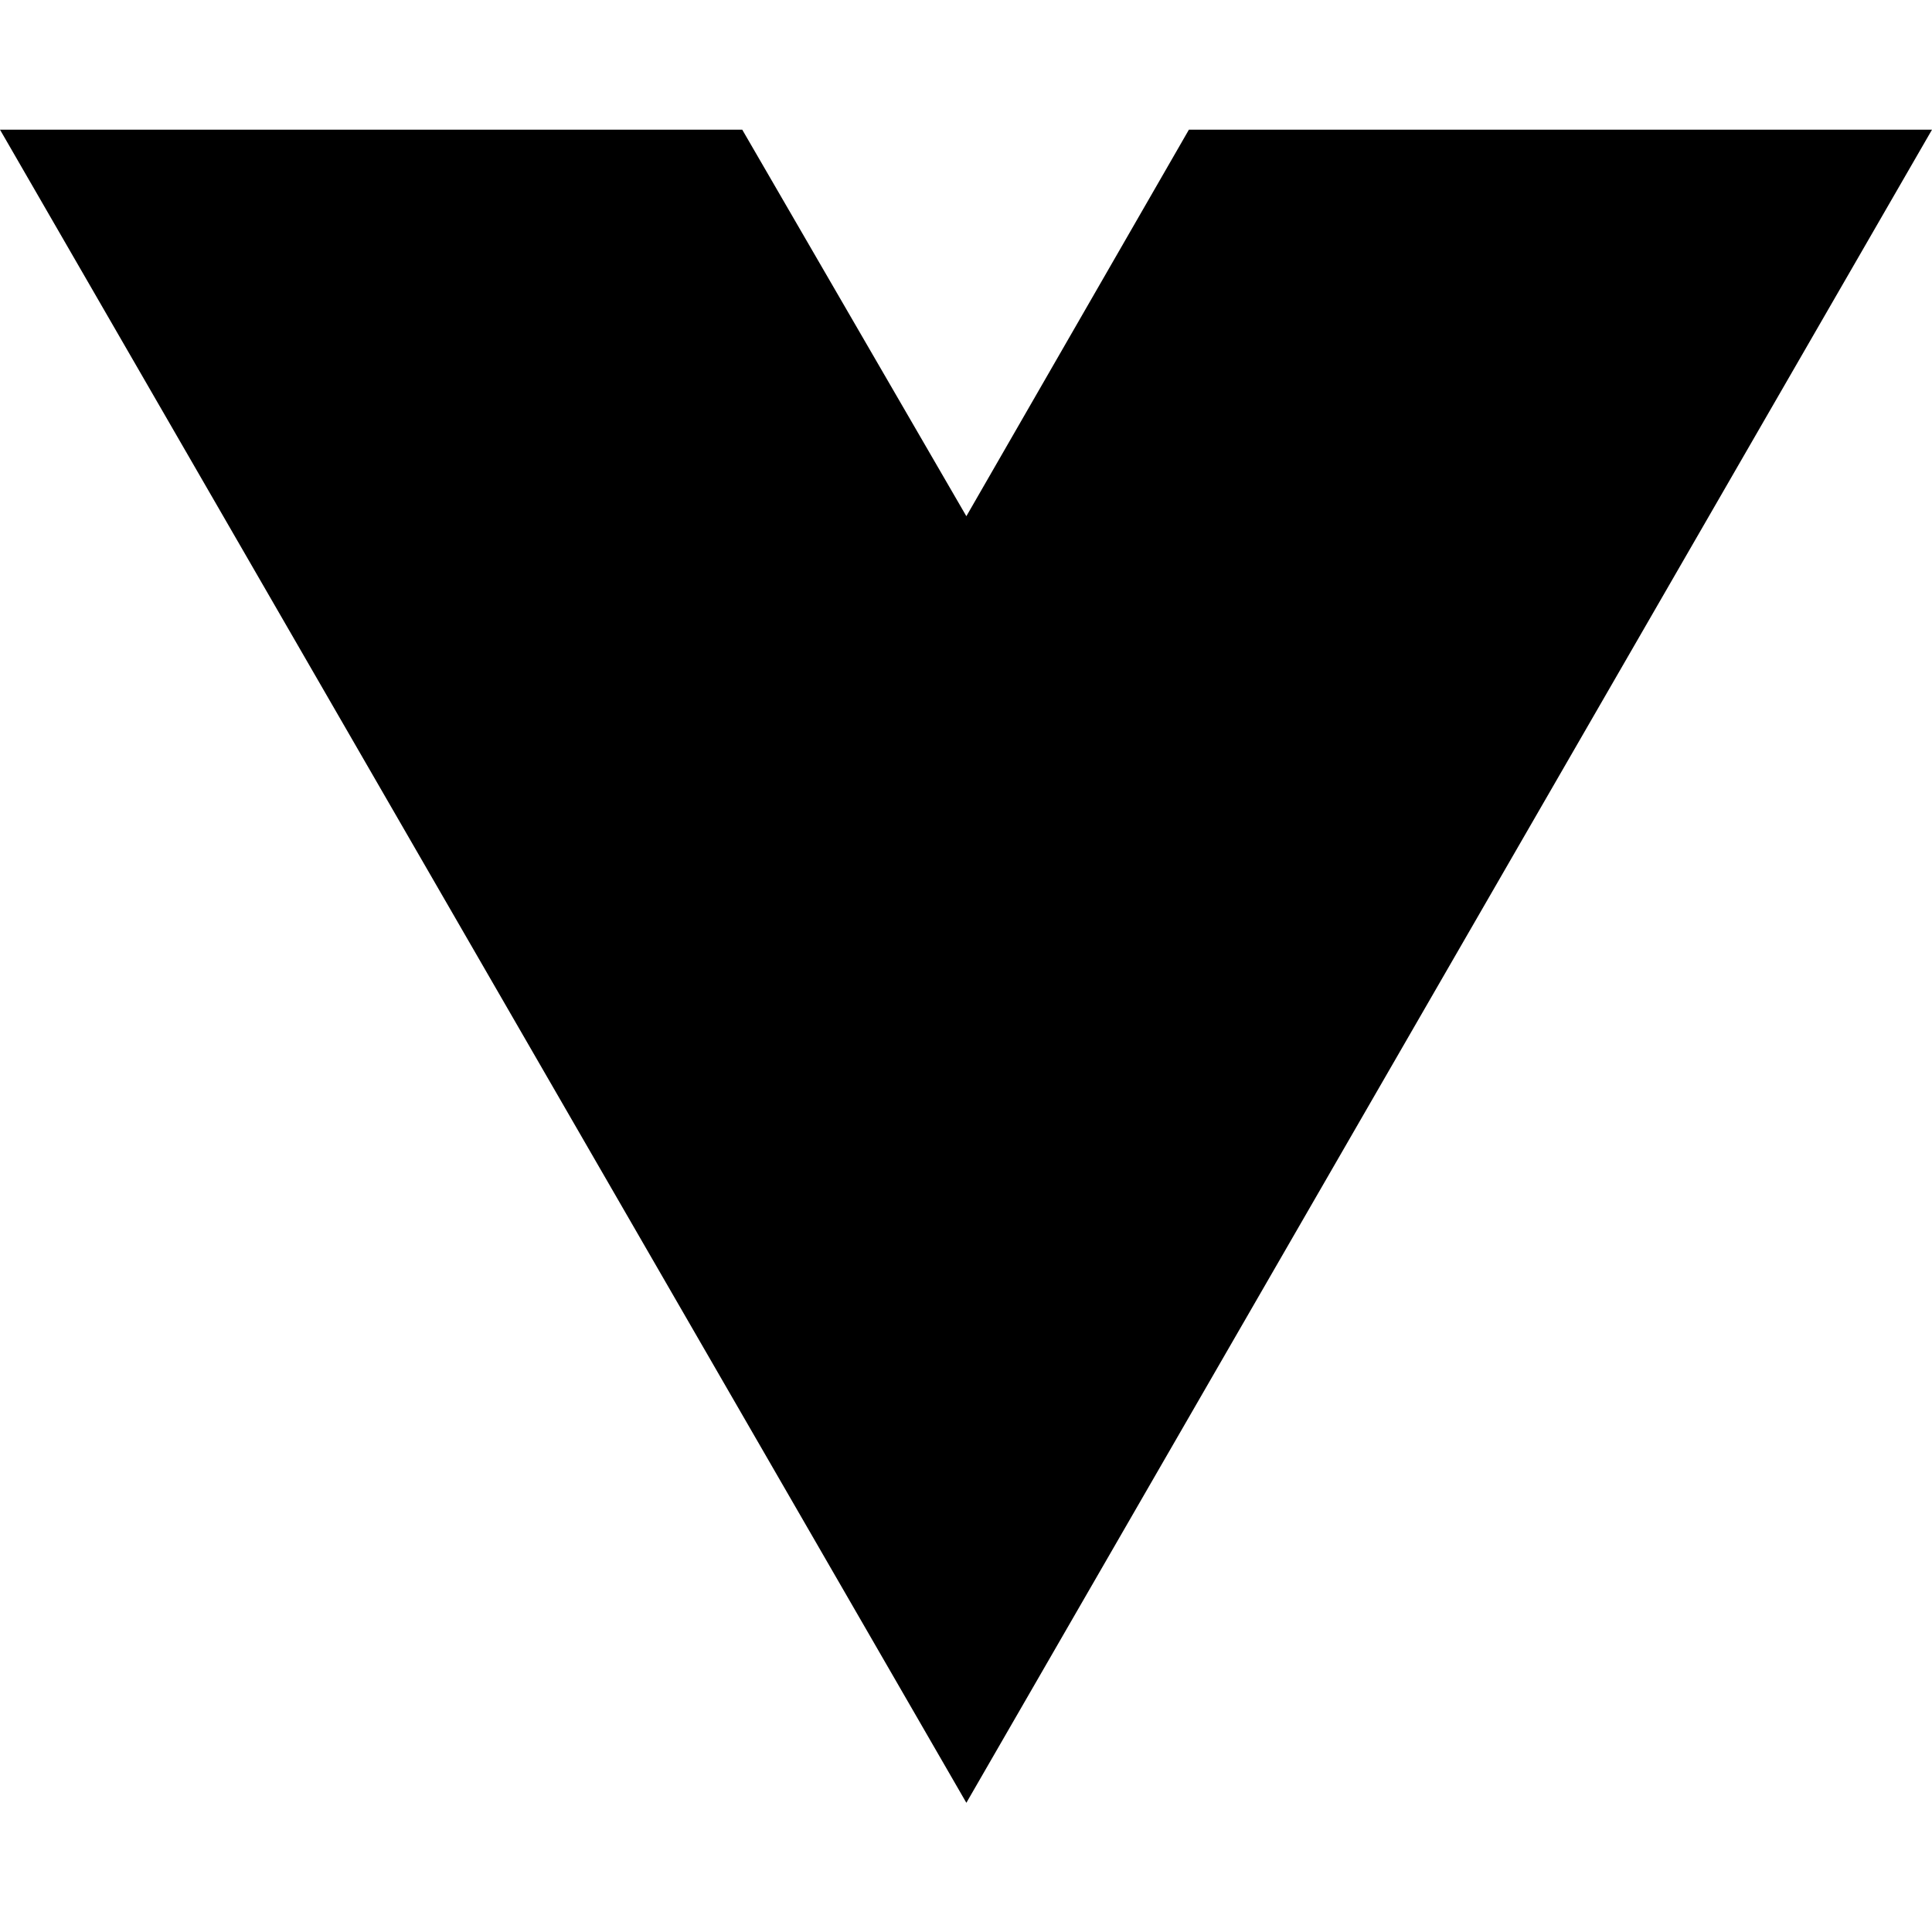
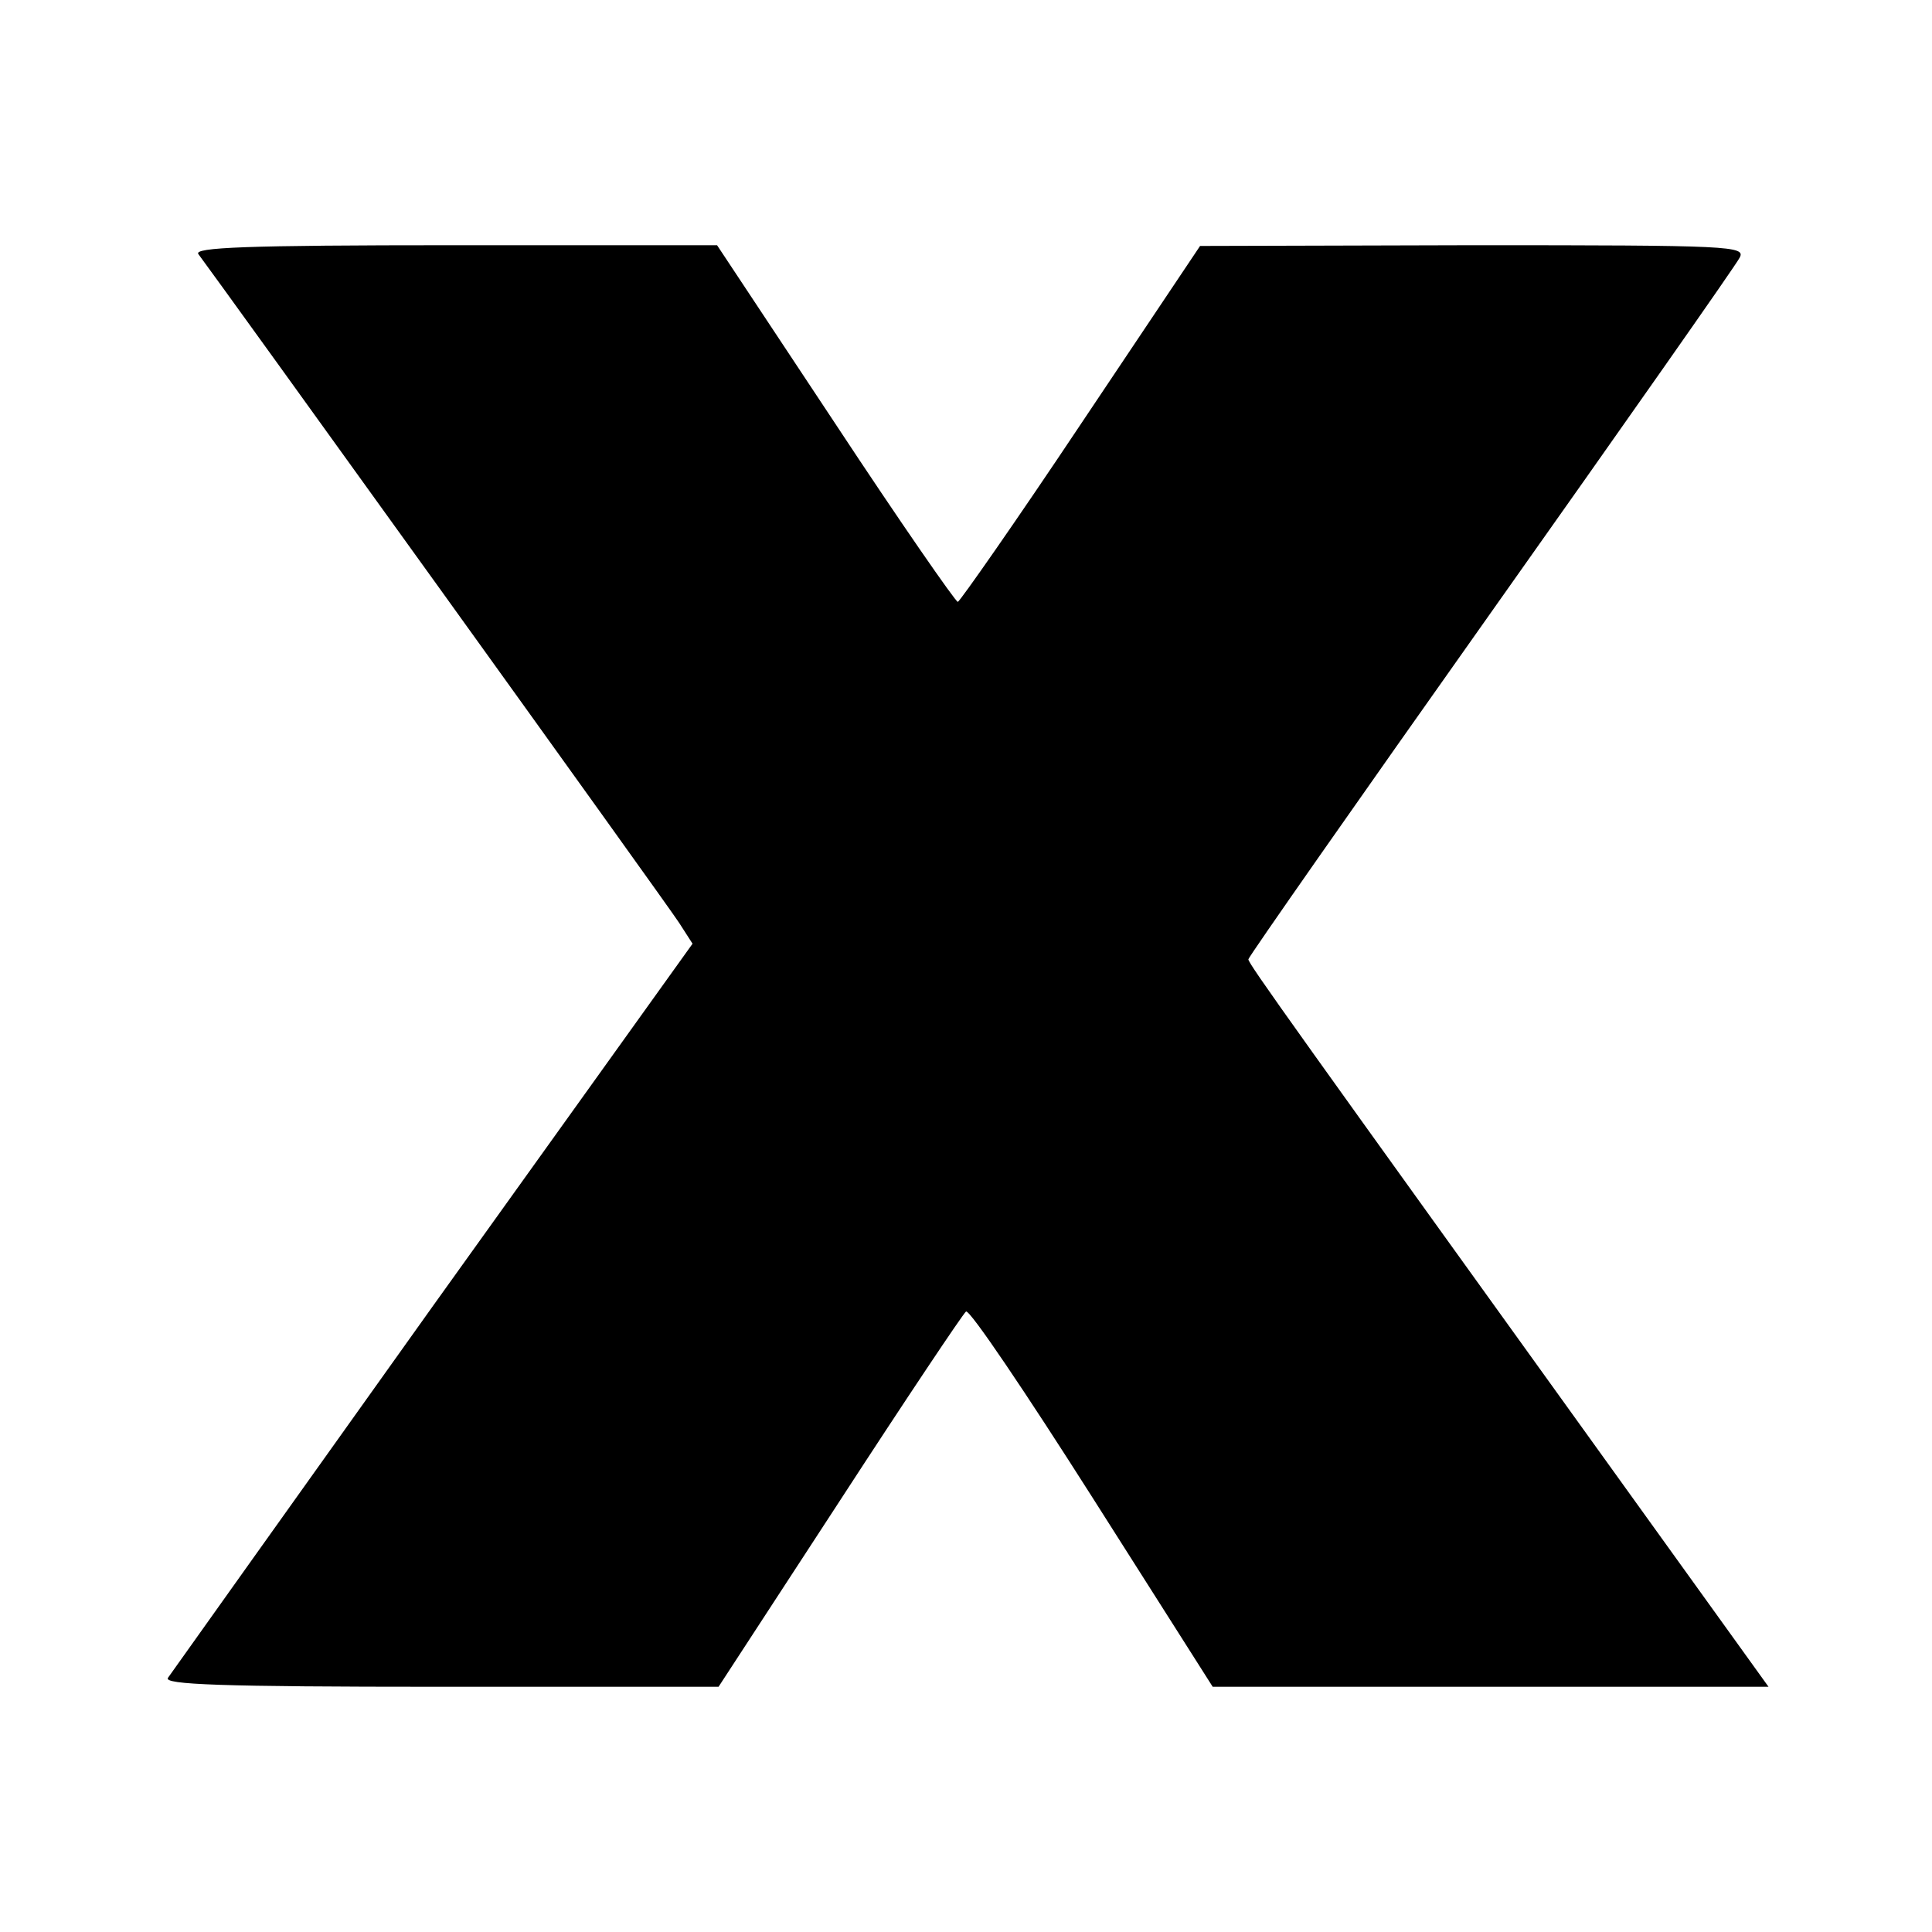
- <svg xmlns="http://www.w3.org/2000/svg" width="16" height="16" viewBox="0 0 16 16" fill="none">
-   <path d="M8.003 14.93L0 1.074H6.147L8.003 4.275L9.846 1.074H16L8.003 14.93Z" fill="black" />
+ <svg xmlns="http://www.w3.org/2000/svg" version="1.0" width="260pt" height="260pt" viewBox="0 0 260 260" preserveAspectRatio="xMidYMid meet">
+   <g transform="translate(0,260) scale(0.1,-0.1)" fill="#000000" stroke="none">
+     <path d="M267 2258 c22 -29 631 -875 647 -900 l18 -28 -349 -487 c-192 -269 -352 -494 -357 -501 -6 -9 70 -12 367 -12 l374 0 163 250 c89 137 166 252 170 255 5 3 81 -110 170 -250 l162 -255 374 0 374 0 -182 253 c-459 638 -518 720 -518 726 0 3 147 213 326 466 179 253 330 468 335 478 9 16 -11 17 -358 17 l-368 -1 -160 -239 c-88 -132 -163 -239 -166 -240 -3 0 -78 108 -165 240 l-159 240 -354 0 c-281 0 -351 -3 -344 -12z" />
+   </g>
</svg>
